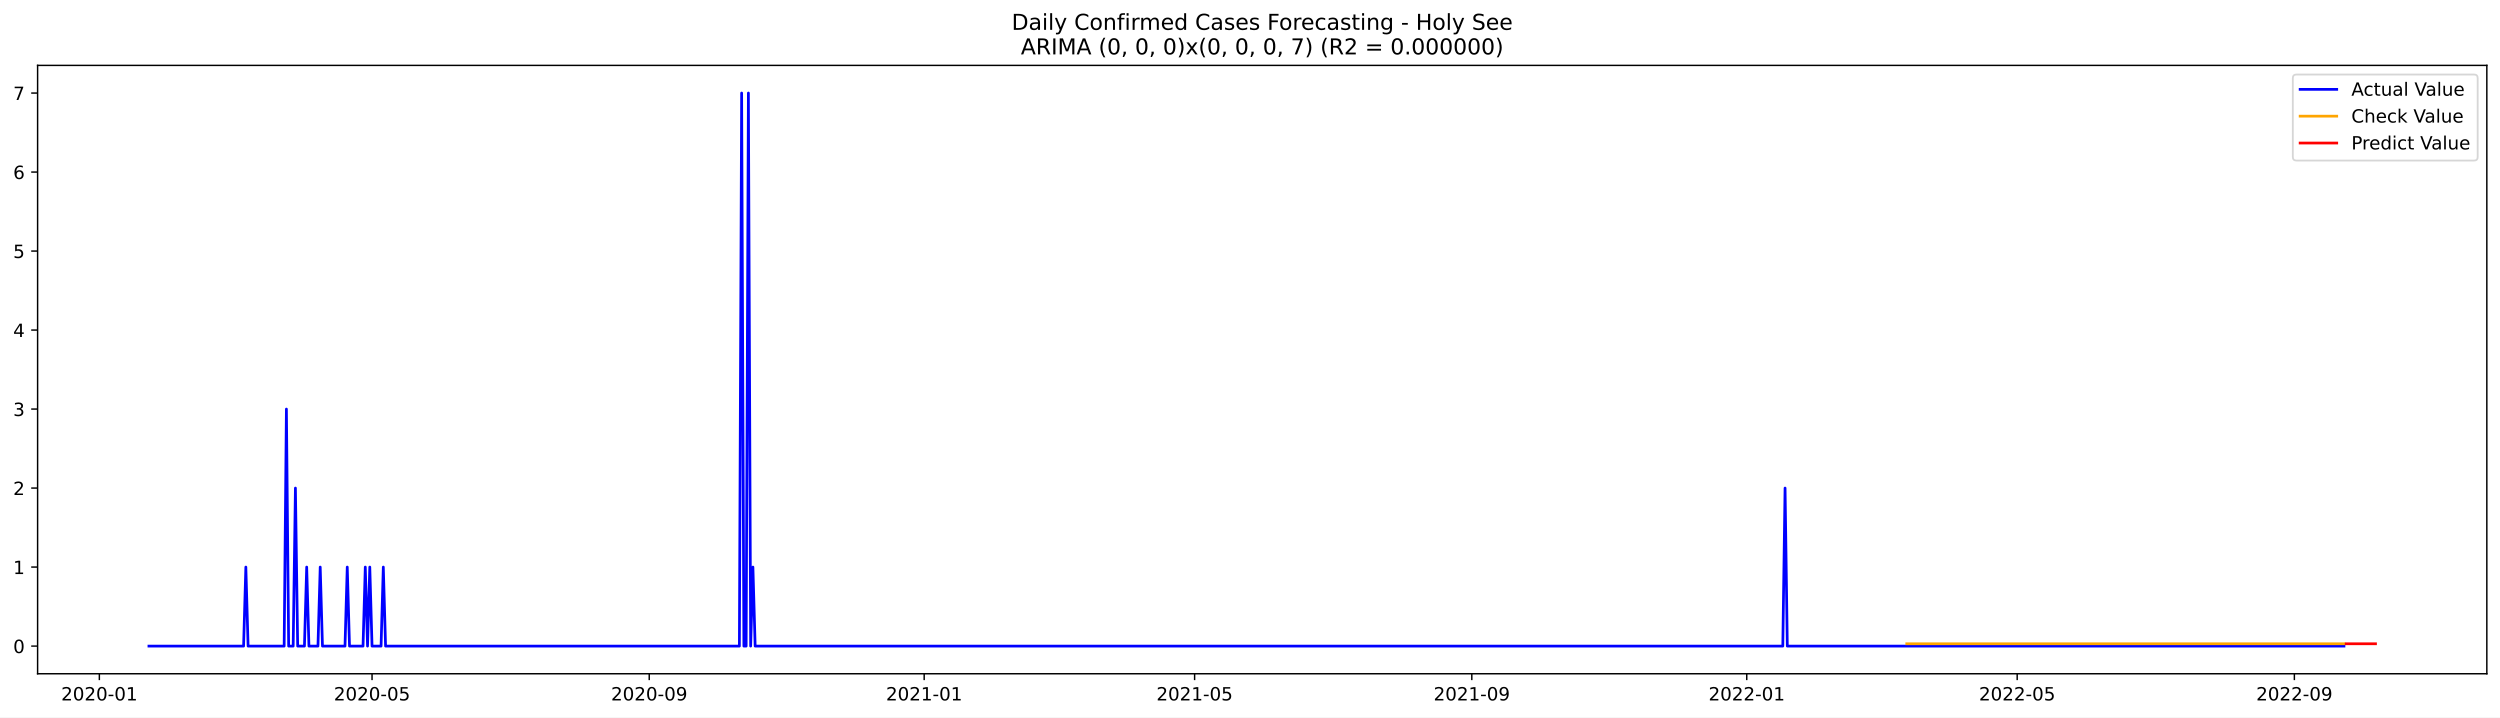
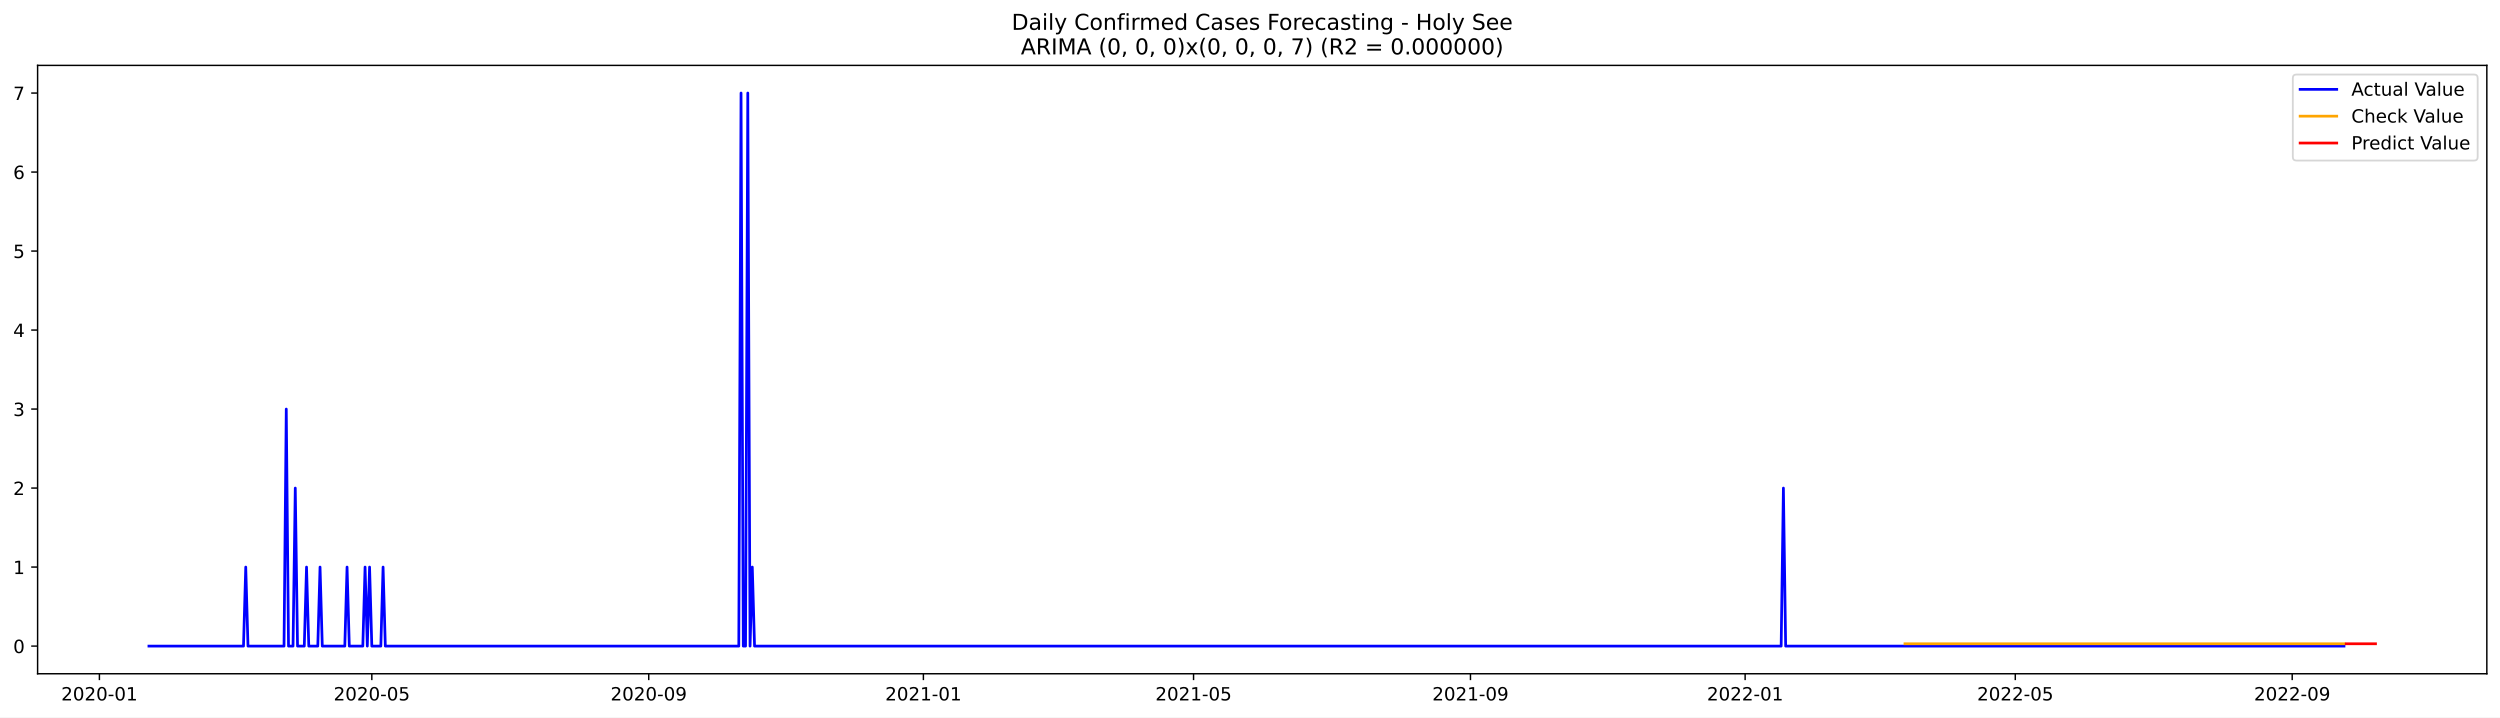
<svg xmlns="http://www.w3.org/2000/svg" xmlns:xlink="http://www.w3.org/1999/xlink" width="1366.963pt" height="392.274pt" viewBox="0 0 1366.963 392.274" version="1.1">
  <defs>
    <style type="text/css">*{stroke-linejoin: round; stroke-linecap: butt}</style>
  </defs>
  <g id="figure_1">
    <g id="patch_1">
      <path d="M 0 392.274  L 1366.963 392.274  L 1366.963 0  L 0 0  z " style="fill: #ffffff" />
    </g>
    <g id="axes_1">
      <g id="patch_2">
        <path d="M 20.562 368.396  L 1359.763 368.396  L 1359.763 35.755  L 20.562 35.755  z " style="fill: #ffffff" />
      </g>
      <g id="matplotlib.axis_1">
        <g id="xtick_1">
          <g id="line2d_1">
            <defs>
-               <path id="ma5a9dec643" d="M 0 0  L 0 3.5  " style="stroke: #000000; stroke-width: 0.8" />
+               <path id="mf3e1a1abc4" d="M 0 0  L 0 3.5  " style="stroke: #000000; stroke-width: 0.8" />
            </defs>
            <g>
-               <use xlink:href="#ma5a9dec643" x="54.326" y="368.396" style="stroke: #000000; stroke-width: 0.8" />
+               <use xlink:href="#mf3e1a1abc4" x="54.353" y="368.396" style="stroke: #000000; stroke-width: 0.8" />
            </g>
          </g>
          <g id="text_1">
-             <g transform="translate(33.43451 382.9939)scale(0.1 -0.1)">
+             <g transform="translate(33.46192 382.9939)scale(0.1 -0.1)">
              <defs>
                <path id="DejaVuSans-32" d="M 1228 531  L 3431 531  L 3431 0  L 469 0  L 469 531  Q 828 903 1448 1529  Q 2069 2156 2228 2338  Q 2531 2678 2651 2914  Q 2772 3150 2772 3378  Q 2772 3750 2511 3984  Q 2250 4219 1831 4219  Q 1534 4219 1204 4116  Q 875 4013 500 3803  L 500 4441  Q 881 4594 1212 4672  Q 1544 4750 1819 4750  Q 2544 4750 2975 4387  Q 3406 4025 3406 3419  Q 3406 3131 3298 2873  Q 3191 2616 2906 2266  Q 2828 2175 2409 1742  Q 1991 1309 1228 531  z " transform="scale(0.015625)" />
                <path id="DejaVuSans-30" d="M 2034 4250  Q 1547 4250 1301 3770  Q 1056 3291 1056 2328  Q 1056 1369 1301 889  Q 1547 409 2034 409  Q 2525 409 2770 889  Q 3016 1369 3016 2328  Q 3016 3291 2770 3770  Q 2525 4250 2034 4250  z M 2034 4750  Q 2819 4750 3233 4129  Q 3647 3509 3647 2328  Q 3647 1150 3233 529  Q 2819 -91 2034 -91  Q 1250 -91 836 529  Q 422 1150 422 2328  Q 422 3509 836 4129  Q 1250 4750 2034 4750  z " transform="scale(0.015625)" />
                <path id="DejaVuSans-2d" d="M 313 2009  L 1997 2009  L 1997 1497  L 313 1497  L 313 2009  z " transform="scale(0.015625)" />
                <path id="DejaVuSans-31" d="M 794 531  L 1825 531  L 1825 4091  L 703 3866  L 703 4441  L 1819 4666  L 2450 4666  L 2450 531  L 3481 531  L 3481 0  L 794 0  L 794 531  z " transform="scale(0.015625)" />
              </defs>
              <use xlink:href="#DejaVuSans-32" />
              <use xlink:href="#DejaVuSans-30" x="63.623" />
              <use xlink:href="#DejaVuSans-32" x="127.246" />
              <use xlink:href="#DejaVuSans-30" x="190.869" />
              <use xlink:href="#DejaVuSans-2d" x="254.492" />
              <use xlink:href="#DejaVuSans-30" x="290.576" />
              <use xlink:href="#DejaVuSans-31" x="354.199" />
            </g>
          </g>
        </g>
        <g id="xtick_2">
          <g id="line2d_2">
            <g>
-               <use xlink:href="#ma5a9dec643" x="203.427" y="368.396" style="stroke: #000000; stroke-width: 0.8" />
+               <use xlink:href="#mf3e1a1abc4" x="203.304" y="368.396" style="stroke: #000000; stroke-width: 0.8" />
            </g>
          </g>
          <g id="text_2">
-             <g transform="translate(182.5357 382.9939)scale(0.1 -0.1)">
+             <g transform="translate(182.4124 382.9939)scale(0.1 -0.1)">
              <defs>
                <path id="DejaVuSans-35" d="M 691 4666  L 3169 4666  L 3169 4134  L 1269 4134  L 1269 2991  Q 1406 3038 1543 3061  Q 1681 3084 1819 3084  Q 2600 3084 3056 2656  Q 3513 2228 3513 1497  Q 3513 744 3044 326  Q 2575 -91 1722 -91  Q 1428 -91 1123 -41  Q 819 9 494 109  L 494 744  Q 775 591 1075 516  Q 1375 441 1709 441  Q 2250 441 2565 725  Q 2881 1009 2881 1497  Q 2881 1984 2565 2268  Q 2250 2553 1709 2553  Q 1456 2553 1204 2497  Q 953 2441 691 2322  L 691 4666  z " transform="scale(0.015625)" />
              </defs>
              <use xlink:href="#DejaVuSans-32" />
              <use xlink:href="#DejaVuSans-30" x="63.623" />
              <use xlink:href="#DejaVuSans-32" x="127.246" />
              <use xlink:href="#DejaVuSans-30" x="190.869" />
              <use xlink:href="#DejaVuSans-2d" x="254.492" />
              <use xlink:href="#DejaVuSans-30" x="290.576" />
              <use xlink:href="#DejaVuSans-35" x="354.199" />
            </g>
          </g>
        </g>
        <g id="xtick_3">
          <g id="line2d_3">
            <g>
-               <use xlink:href="#ma5a9dec643" x="354.993" y="368.396" style="stroke: #000000; stroke-width: 0.8" />
+               <use xlink:href="#mf3e1a1abc4" x="354.716" y="368.396" style="stroke: #000000; stroke-width: 0.8" />
            </g>
          </g>
          <g id="text_3">
-             <g transform="translate(334.1014 382.9939)scale(0.1 -0.1)">
+             <g transform="translate(333.8248 382.9939)scale(0.1 -0.1)">
              <defs>
                <path id="DejaVuSans-39" d="M 703 97  L 703 672  Q 941 559 1184 500  Q 1428 441 1663 441  Q 2288 441 2617 861  Q 2947 1281 2994 2138  Q 2813 1869 2534 1725  Q 2256 1581 1919 1581  Q 1219 1581 811 2004  Q 403 2428 403 3163  Q 403 3881 828 4315  Q 1253 4750 1959 4750  Q 2769 4750 3195 4129  Q 3622 3509 3622 2328  Q 3622 1225 3098 567  Q 2575 -91 1691 -91  Q 1453 -91 1209 -44  Q 966 3 703 97  z M 1959 2075  Q 2384 2075 2632 2365  Q 2881 2656 2881 3163  Q 2881 3666 2632 3958  Q 2384 4250 1959 4250  Q 1534 4250 1286 3958  Q 1038 3666 1038 3163  Q 1038 2656 1286 2365  Q 1534 2075 1959 2075  z " transform="scale(0.015625)" />
              </defs>
              <use xlink:href="#DejaVuSans-32" />
              <use xlink:href="#DejaVuSans-30" x="63.623" />
              <use xlink:href="#DejaVuSans-32" x="127.246" />
              <use xlink:href="#DejaVuSans-30" x="190.869" />
              <use xlink:href="#DejaVuSans-2d" x="254.492" />
              <use xlink:href="#DejaVuSans-30" x="290.576" />
              <use xlink:href="#DejaVuSans-39" x="354.199" />
            </g>
          </g>
        </g>
        <g id="xtick_4">
          <g id="line2d_4">
            <g>
-               <use xlink:href="#ma5a9dec643" x="505.326" y="368.396" style="stroke: #000000; stroke-width: 0.8" />
+               <use xlink:href="#mf3e1a1abc4" x="504.898" y="368.396" style="stroke: #000000; stroke-width: 0.8" />
            </g>
          </g>
          <g id="text_4">
-             <g transform="translate(484.4349 382.9939)scale(0.1 -0.1)">
+             <g transform="translate(484.0063 382.9939)scale(0.1 -0.1)">
              <use xlink:href="#DejaVuSans-32" />
              <use xlink:href="#DejaVuSans-30" x="63.623" />
              <use xlink:href="#DejaVuSans-32" x="127.246" />
              <use xlink:href="#DejaVuSans-31" x="190.869" />
              <use xlink:href="#DejaVuSans-2d" x="254.492" />
              <use xlink:href="#DejaVuSans-30" x="290.576" />
              <use xlink:href="#DejaVuSans-31" x="354.199" />
            </g>
          </g>
        </g>
        <g id="xtick_5">
          <g id="line2d_5">
            <g>
-               <use xlink:href="#ma5a9dec643" x="653.195" y="368.396" style="stroke: #000000; stroke-width: 0.8" />
+               <use xlink:href="#mf3e1a1abc4" x="652.617" y="368.396" style="stroke: #000000; stroke-width: 0.8" />
            </g>
          </g>
          <g id="text_5">
-             <g transform="translate(632.3039 382.9939)scale(0.1 -0.1)">
+             <g transform="translate(631.7257 382.9939)scale(0.1 -0.1)">
              <use xlink:href="#DejaVuSans-32" />
              <use xlink:href="#DejaVuSans-30" x="63.623" />
              <use xlink:href="#DejaVuSans-32" x="127.246" />
              <use xlink:href="#DejaVuSans-31" x="190.869" />
              <use xlink:href="#DejaVuSans-2d" x="254.492" />
              <use xlink:href="#DejaVuSans-30" x="290.576" />
              <use xlink:href="#DejaVuSans-35" x="354.199" />
            </g>
          </g>
        </g>
        <g id="xtick_6">
          <g id="line2d_6">
            <g>
-               <use xlink:href="#ma5a9dec643" x="804.761" y="368.396" style="stroke: #000000; stroke-width: 0.8" />
+               <use xlink:href="#mf3e1a1abc4" x="804.03" y="368.396" style="stroke: #000000; stroke-width: 0.8" />
            </g>
          </g>
          <g id="text_6">
-             <g transform="translate(783.8695 382.9939)scale(0.1 -0.1)">
+             <g transform="translate(783.1382 382.9939)scale(0.1 -0.1)">
              <use xlink:href="#DejaVuSans-32" />
              <use xlink:href="#DejaVuSans-30" x="63.623" />
              <use xlink:href="#DejaVuSans-32" x="127.246" />
              <use xlink:href="#DejaVuSans-31" x="190.869" />
              <use xlink:href="#DejaVuSans-2d" x="254.492" />
              <use xlink:href="#DejaVuSans-30" x="290.576" />
              <use xlink:href="#DejaVuSans-39" x="354.199" />
            </g>
          </g>
        </g>
        <g id="xtick_7">
          <g id="line2d_7">
            <g>
-               <use xlink:href="#ma5a9dec643" x="955.094" y="368.396" style="stroke: #000000; stroke-width: 0.8" />
+               <use xlink:href="#mf3e1a1abc4" x="954.211" y="368.396" style="stroke: #000000; stroke-width: 0.8" />
            </g>
          </g>
          <g id="text_7">
-             <g transform="translate(934.203 382.9939)scale(0.1 -0.1)">
+             <g transform="translate(933.3196 382.9939)scale(0.1 -0.1)">
              <use xlink:href="#DejaVuSans-32" />
              <use xlink:href="#DejaVuSans-30" x="63.623" />
              <use xlink:href="#DejaVuSans-32" x="127.246" />
              <use xlink:href="#DejaVuSans-32" x="190.869" />
              <use xlink:href="#DejaVuSans-2d" x="254.492" />
              <use xlink:href="#DejaVuSans-30" x="290.576" />
              <use xlink:href="#DejaVuSans-31" x="354.199" />
            </g>
          </g>
        </g>
        <g id="xtick_8">
          <g id="line2d_8">
            <g>
-               <use xlink:href="#ma5a9dec643" x="1102.963" y="368.396" style="stroke: #000000; stroke-width: 0.8" />
+               <use xlink:href="#mf3e1a1abc4" x="1101.93" y="368.396" style="stroke: #000000; stroke-width: 0.8" />
            </g>
          </g>
          <g id="text_8">
-             <g transform="translate(1082.072 382.9939)scale(0.1 -0.1)">
+             <g transform="translate(1081.039 382.9939)scale(0.1 -0.1)">
              <use xlink:href="#DejaVuSans-32" />
              <use xlink:href="#DejaVuSans-30" x="63.623" />
              <use xlink:href="#DejaVuSans-32" x="127.246" />
              <use xlink:href="#DejaVuSans-32" x="190.869" />
              <use xlink:href="#DejaVuSans-2d" x="254.492" />
              <use xlink:href="#DejaVuSans-30" x="290.576" />
              <use xlink:href="#DejaVuSans-35" x="354.199" />
            </g>
          </g>
        </g>
        <g id="xtick_9">
          <g id="line2d_9">
            <g>
-               <use xlink:href="#ma5a9dec643" x="1254.529" y="368.396" style="stroke: #000000; stroke-width: 0.8" />
+               <use xlink:href="#mf3e1a1abc4" x="1253.343" y="368.396" style="stroke: #000000; stroke-width: 0.8" />
            </g>
          </g>
          <g id="text_9">
-             <g transform="translate(1233.638 382.9939)scale(0.1 -0.1)">
+             <g transform="translate(1232.452 382.9939)scale(0.1 -0.1)">
              <use xlink:href="#DejaVuSans-32" />
              <use xlink:href="#DejaVuSans-30" x="63.623" />
              <use xlink:href="#DejaVuSans-32" x="127.246" />
              <use xlink:href="#DejaVuSans-32" x="190.869" />
              <use xlink:href="#DejaVuSans-2d" x="254.492" />
              <use xlink:href="#DejaVuSans-30" x="290.576" />
              <use xlink:href="#DejaVuSans-39" x="354.199" />
            </g>
          </g>
        </g>
      </g>
      <g id="matplotlib.axis_2">
        <g id="ytick_1">
          <g id="line2d_10">
            <defs>
-               <path id="maa114978d9" d="M 0 0  L -3.5 0  " style="stroke: #000000; stroke-width: 0.8" />
+               <path id="m25d88215c1" d="M 0 0  L -3.5 0  " style="stroke: #000000; stroke-width: 0.8" />
            </defs>
            <g>
-               <use xlink:href="#maa114978d9" x="20.562" y="353.276" style="stroke: #000000; stroke-width: 0.8" />
+               <use xlink:href="#m25d88215c1" x="20.562" y="353.276" style="stroke: #000000; stroke-width: 0.8" />
            </g>
          </g>
          <g id="text_10">
            <g transform="translate(7.2 357.0747)scale(0.1 -0.1)">
              <use xlink:href="#DejaVuSans-30" />
            </g>
          </g>
        </g>
        <g id="ytick_2">
          <g id="line2d_11">
            <g>
-               <use xlink:href="#maa114978d9" x="20.562" y="310.075" style="stroke: #000000; stroke-width: 0.8" />
+               <use xlink:href="#m25d88215c1" x="20.562" y="310.075" style="stroke: #000000; stroke-width: 0.8" />
            </g>
          </g>
          <g id="text_11">
            <g transform="translate(7.2 313.8747)scale(0.1 -0.1)">
              <use xlink:href="#DejaVuSans-31" />
            </g>
          </g>
        </g>
        <g id="ytick_3">
          <g id="line2d_12">
            <g>
-               <use xlink:href="#maa114978d9" x="20.562" y="266.875" style="stroke: #000000; stroke-width: 0.8" />
+               <use xlink:href="#m25d88215c1" x="20.562" y="266.875" style="stroke: #000000; stroke-width: 0.8" />
            </g>
          </g>
          <g id="text_12">
            <g transform="translate(7.2 270.6747)scale(0.1 -0.1)">
              <use xlink:href="#DejaVuSans-32" />
            </g>
          </g>
        </g>
        <g id="ytick_4">
          <g id="line2d_13">
            <g>
-               <use xlink:href="#maa114978d9" x="20.562" y="223.675" style="stroke: #000000; stroke-width: 0.8" />
+               <use xlink:href="#m25d88215c1" x="20.562" y="223.675" style="stroke: #000000; stroke-width: 0.8" />
            </g>
          </g>
          <g id="text_13">
            <g transform="translate(7.2 227.4747)scale(0.1 -0.1)">
              <defs>
                <path id="DejaVuSans-33" d="M 2597 2516  Q 3050 2419 3304 2112  Q 3559 1806 3559 1356  Q 3559 666 3084 287  Q 2609 -91 1734 -91  Q 1441 -91 1130 -33  Q 819 25 488 141  L 488 750  Q 750 597 1062 519  Q 1375 441 1716 441  Q 2309 441 2620 675  Q 2931 909 2931 1356  Q 2931 1769 2642 2001  Q 2353 2234 1838 2234  L 1294 2234  L 1294 2753  L 1863 2753  Q 2328 2753 2575 2939  Q 2822 3125 2822 3475  Q 2822 3834 2567 4026  Q 2313 4219 1838 4219  Q 1578 4219 1281 4162  Q 984 4106 628 3988  L 628 4550  Q 988 4650 1302 4700  Q 1616 4750 1894 4750  Q 2613 4750 3031 4423  Q 3450 4097 3450 3541  Q 3450 3153 3228 2886  Q 3006 2619 2597 2516  z " transform="scale(0.015625)" />
              </defs>
              <use xlink:href="#DejaVuSans-33" />
            </g>
          </g>
        </g>
        <g id="ytick_5">
          <g id="line2d_14">
            <g>
-               <use xlink:href="#maa114978d9" x="20.562" y="180.476" style="stroke: #000000; stroke-width: 0.8" />
+               <use xlink:href="#m25d88215c1" x="20.562" y="180.476" style="stroke: #000000; stroke-width: 0.8" />
            </g>
          </g>
          <g id="text_14">
            <g transform="translate(7.2 184.2747)scale(0.1 -0.1)">
              <defs>
                <path id="DejaVuSans-34" d="M 2419 4116  L 825 1625  L 2419 1625  L 2419 4116  z M 2253 4666  L 3047 4666  L 3047 1625  L 3713 1625  L 3713 1100  L 3047 1100  L 3047 0  L 2419 0  L 2419 1100  L 313 1100  L 313 1709  L 2253 4666  z " transform="scale(0.015625)" />
              </defs>
              <use xlink:href="#DejaVuSans-34" />
            </g>
          </g>
        </g>
        <g id="ytick_6">
          <g id="line2d_15">
            <g>
-               <use xlink:href="#maa114978d9" x="20.562" y="137.275" style="stroke: #000000; stroke-width: 0.8" />
+               <use xlink:href="#m25d88215c1" x="20.562" y="137.275" style="stroke: #000000; stroke-width: 0.8" />
            </g>
          </g>
          <g id="text_15">
            <g transform="translate(7.2 141.0747)scale(0.1 -0.1)">
              <use xlink:href="#DejaVuSans-35" />
            </g>
          </g>
        </g>
        <g id="ytick_7">
          <g id="line2d_16">
            <g>
-               <use xlink:href="#maa114978d9" x="20.562" y="94.076" style="stroke: #000000; stroke-width: 0.8" />
+               <use xlink:href="#m25d88215c1" x="20.562" y="94.076" style="stroke: #000000; stroke-width: 0.8" />
            </g>
          </g>
          <g id="text_16">
            <g transform="translate(7.2 97.87472)scale(0.1 -0.1)">
              <defs>
                <path id="DejaVuSans-36" d="M 2113 2584  Q 1688 2584 1439 2293  Q 1191 2003 1191 1497  Q 1191 994 1439 701  Q 1688 409 2113 409  Q 2538 409 2786 701  Q 3034 994 3034 1497  Q 3034 2003 2786 2293  Q 2538 2584 2113 2584  z M 3366 4563  L 3366 3988  Q 3128 4100 2886 4159  Q 2644 4219 2406 4219  Q 1781 4219 1451 3797  Q 1122 3375 1075 2522  Q 1259 2794 1537 2939  Q 1816 3084 2150 3084  Q 2853 3084 3261 2657  Q 3669 2231 3669 1497  Q 3669 778 3244 343  Q 2819 -91 2113 -91  Q 1303 -91 875 529  Q 447 1150 447 2328  Q 447 3434 972 4092  Q 1497 4750 2381 4750  Q 2619 4750 2861 4703  Q 3103 4656 3366 4563  z " transform="scale(0.015625)" />
              </defs>
              <use xlink:href="#DejaVuSans-36" />
            </g>
          </g>
        </g>
        <g id="ytick_8">
          <g id="line2d_17">
            <g>
-               <use xlink:href="#maa114978d9" x="20.562" y="50.876" style="stroke: #000000; stroke-width: 0.8" />
+               <use xlink:href="#m25d88215c1" x="20.562" y="50.876" style="stroke: #000000; stroke-width: 0.8" />
            </g>
          </g>
          <g id="text_17">
            <g transform="translate(7.2 54.67472)scale(0.1 -0.1)">
              <defs>
                <path id="DejaVuSans-37" d="M 525 4666  L 3525 4666  L 3525 4397  L 1831 0  L 1172 0  L 2766 4134  L 525 4134  L 525 4666  z " transform="scale(0.015625)" />
              </defs>
              <use xlink:href="#DejaVuSans-37" />
            </g>
          </g>
        </g>
      </g>
      <g id="line2d_18">
-         <path d="M 81.435 353.276  L 133.189 353.276  L 134.422 310.075  L 135.654 353.276  L 155.37 353.276  L 156.602 223.675  L 157.834 353.276  L 160.299 353.276  L 161.531 266.875  L 162.763 353.276  L 166.46 353.276  L 167.692 310.075  L 168.924 353.276  L 173.853 353.276  L 175.086 310.075  L 176.318 353.276  L 188.64 353.276  L 189.872 310.075  L 191.105 353.276  L 198.498 353.276  L 199.73 310.075  L 200.963 353.276  L 202.195 310.075  L 203.427 353.276  L 208.356 353.276  L 209.588 310.075  L 210.821 353.276  L 404.282 353.276  L 405.515 50.876  L 406.747 353.276  L 407.979 353.276  L 409.211 50.876  L 410.444 353.276  L 411.676 310.075  L 412.908 353.276  L 974.81 353.276  L 976.043 266.875  L 977.275 353.276  L 1281.638 353.276  L 1281.638 353.276  " clip-path="url(#pe68d35c8b6)" style="fill: none; stroke: #0000ff; stroke-width: 1.5; stroke-linecap: square" />
+         <path d="M 81.435 353.276  L 133.137 353.276  L 134.368 310.075  L 135.599 353.276  L 155.295 353.276  L 156.526 223.675  L 157.757 353.276  L 160.219 353.276  L 161.45 266.875  L 162.681 353.276  L 166.374 353.276  L 167.605 310.075  L 168.836 353.276  L 173.76 353.276  L 174.991 310.075  L 176.222 353.276  L 188.532 353.276  L 189.763 310.075  L 190.994 353.276  L 198.38 353.276  L 199.611 310.075  L 200.842 353.276  L 202.073 310.075  L 203.304 353.276  L 208.228 353.276  L 209.459 310.075  L 210.69 353.276  L 403.956 353.276  L 405.187 50.876  L 406.418 353.276  L 407.649 353.276  L 408.88 50.876  L 410.111 353.276  L 411.342 310.075  L 412.573 353.276  L 973.907 353.276  L 975.138 266.875  L 976.369 353.276  L 1281.656 353.276  L 1281.656 353.276  " clip-path="url(#pcd5359790a)" style="fill: none; stroke: #0000ff; stroke-width: 1.5; stroke-linecap: square" />
      </g>
      <g id="line2d_19">
-         <path d="M 1042.584 351.991  L 1281.638 351.991  L 1281.638 351.991  " clip-path="url(#pe68d35c8b6)" style="fill: none; stroke: #ffa500; stroke-width: 1.5; stroke-linecap: square" />
+         <path d="M 1041.612 351.992  L 1281.656 351.992  L 1281.656 351.992  " clip-path="url(#pcd5359790a)" style="fill: none; stroke: #ffa500; stroke-width: 1.5; stroke-linecap: square" />
      </g>
      <g id="line2d_20">
-         <path d="M 1282.871 351.991  L 1284.103 351.991  L 1285.335 351.991  L 1286.567 351.991  L 1287.8 351.991  L 1289.032 351.991  L 1290.264 351.991  L 1291.496 351.991  L 1292.729 351.991  L 1293.961 351.991  L 1295.193 351.991  L 1296.425 351.991  L 1297.658 351.991  L 1298.89 351.991  " clip-path="url(#pe68d35c8b6)" style="fill: none; stroke: #ff0000; stroke-width: 1.5; stroke-linecap: square" />
+         <path d="M 1282.887 351.992  L 1284.118 351.992  L 1285.349 351.992  L 1286.58 351.992  L 1287.811 351.992  L 1289.042 351.992  L 1290.273 351.992  L 1291.504 351.992  L 1292.735 351.992  L 1293.966 351.992  L 1295.197 351.992  L 1296.428 351.992  L 1297.659 351.992  L 1298.89 351.992  " clip-path="url(#pcd5359790a)" style="fill: none; stroke: #ff0000; stroke-width: 1.5; stroke-linecap: square" />
      </g>
      <g id="patch_3">
        <path d="M 20.562 368.396  L 20.562 35.755  " style="fill: none; stroke: #000000; stroke-width: 0.8; stroke-linejoin: miter; stroke-linecap: square" />
      </g>
      <g id="patch_4">
        <path d="M 1359.763 368.396  L 1359.763 35.755  " style="fill: none; stroke: #000000; stroke-width: 0.8; stroke-linejoin: miter; stroke-linecap: square" />
      </g>
      <g id="patch_5">
        <path d="M 20.562 368.396  L 1359.763 368.396  " style="fill: none; stroke: #000000; stroke-width: 0.8; stroke-linejoin: miter; stroke-linecap: square" />
      </g>
      <g id="patch_6">
        <path d="M 20.562 35.755  L 1359.763 35.755  " style="fill: none; stroke: #000000; stroke-width: 0.8; stroke-linejoin: miter; stroke-linecap: square" />
      </g>
      <g id="text_18">
        <g transform="translate(553.1609 16.31812)scale(0.12 -0.12)">
          <defs>
            <path id="DejaVuSans-44" d="M 1259 4147  L 1259 519  L 2022 519  Q 2988 519 3436 956  Q 3884 1394 3884 2338  Q 3884 3275 3436 3711  Q 2988 4147 2022 4147  L 1259 4147  z M 628 4666  L 1925 4666  Q 3281 4666 3915 4102  Q 4550 3538 4550 2338  Q 4550 1131 3912 565  Q 3275 0 1925 0  L 628 0  L 628 4666  z " transform="scale(0.015625)" />
            <path id="DejaVuSans-61" d="M 2194 1759  Q 1497 1759 1228 1600  Q 959 1441 959 1056  Q 959 750 1161 570  Q 1363 391 1709 391  Q 2188 391 2477 730  Q 2766 1069 2766 1631  L 2766 1759  L 2194 1759  z M 3341 1997  L 3341 0  L 2766 0  L 2766 531  Q 2569 213 2275 61  Q 1981 -91 1556 -91  Q 1019 -91 701 211  Q 384 513 384 1019  Q 384 1609 779 1909  Q 1175 2209 1959 2209  L 2766 2209  L 2766 2266  Q 2766 2663 2505 2880  Q 2244 3097 1772 3097  Q 1472 3097 1187 3025  Q 903 2953 641 2809  L 641 3341  Q 956 3463 1253 3523  Q 1550 3584 1831 3584  Q 2591 3584 2966 3190  Q 3341 2797 3341 1997  z " transform="scale(0.015625)" />
            <path id="DejaVuSans-69" d="M 603 3500  L 1178 3500  L 1178 0  L 603 0  L 603 3500  z M 603 4863  L 1178 4863  L 1178 4134  L 603 4134  L 603 4863  z " transform="scale(0.015625)" />
            <path id="DejaVuSans-6c" d="M 603 4863  L 1178 4863  L 1178 0  L 603 0  L 603 4863  z " transform="scale(0.015625)" />
            <path id="DejaVuSans-79" d="M 2059 -325  Q 1816 -950 1584 -1140  Q 1353 -1331 966 -1331  L 506 -1331  L 506 -850  L 844 -850  Q 1081 -850 1212 -737  Q 1344 -625 1503 -206  L 1606 56  L 191 3500  L 800 3500  L 1894 763  L 2988 3500  L 3597 3500  L 2059 -325  z " transform="scale(0.015625)" />
            <path id="DejaVuSans-20" transform="scale(0.015625)" />
            <path id="DejaVuSans-43" d="M 4122 4306  L 4122 3641  Q 3803 3938 3442 4084  Q 3081 4231 2675 4231  Q 1875 4231 1450 3742  Q 1025 3253 1025 2328  Q 1025 1406 1450 917  Q 1875 428 2675 428  Q 3081 428 3442 575  Q 3803 722 4122 1019  L 4122 359  Q 3791 134 3420 21  Q 3050 -91 2638 -91  Q 1578 -91 968 557  Q 359 1206 359 2328  Q 359 3453 968 4101  Q 1578 4750 2638 4750  Q 3056 4750 3426 4639  Q 3797 4528 4122 4306  z " transform="scale(0.015625)" />
            <path id="DejaVuSans-6f" d="M 1959 3097  Q 1497 3097 1228 2736  Q 959 2375 959 1747  Q 959 1119 1226 758  Q 1494 397 1959 397  Q 2419 397 2687 759  Q 2956 1122 2956 1747  Q 2956 2369 2687 2733  Q 2419 3097 1959 3097  z M 1959 3584  Q 2709 3584 3137 3096  Q 3566 2609 3566 1747  Q 3566 888 3137 398  Q 2709 -91 1959 -91  Q 1206 -91 779 398  Q 353 888 353 1747  Q 353 2609 779 3096  Q 1206 3584 1959 3584  z " transform="scale(0.015625)" />
            <path id="DejaVuSans-6e" d="M 3513 2113  L 3513 0  L 2938 0  L 2938 2094  Q 2938 2591 2744 2837  Q 2550 3084 2163 3084  Q 1697 3084 1428 2787  Q 1159 2491 1159 1978  L 1159 0  L 581 0  L 581 3500  L 1159 3500  L 1159 2956  Q 1366 3272 1645 3428  Q 1925 3584 2291 3584  Q 2894 3584 3203 3211  Q 3513 2838 3513 2113  z " transform="scale(0.015625)" />
            <path id="DejaVuSans-66" d="M 2375 4863  L 2375 4384  L 1825 4384  Q 1516 4384 1395 4259  Q 1275 4134 1275 3809  L 1275 3500  L 2222 3500  L 2222 3053  L 1275 3053  L 1275 0  L 697 0  L 697 3053  L 147 3053  L 147 3500  L 697 3500  L 697 3744  Q 697 4328 969 4595  Q 1241 4863 1831 4863  L 2375 4863  z " transform="scale(0.015625)" />
            <path id="DejaVuSans-72" d="M 2631 2963  Q 2534 3019 2420 3045  Q 2306 3072 2169 3072  Q 1681 3072 1420 2755  Q 1159 2438 1159 1844  L 1159 0  L 581 0  L 581 3500  L 1159 3500  L 1159 2956  Q 1341 3275 1631 3429  Q 1922 3584 2338 3584  Q 2397 3584 2469 3576  Q 2541 3569 2628 3553  L 2631 2963  z " transform="scale(0.015625)" />
            <path id="DejaVuSans-6d" d="M 3328 2828  Q 3544 3216 3844 3400  Q 4144 3584 4550 3584  Q 5097 3584 5394 3201  Q 5691 2819 5691 2113  L 5691 0  L 5113 0  L 5113 2094  Q 5113 2597 4934 2840  Q 4756 3084 4391 3084  Q 3944 3084 3684 2787  Q 3425 2491 3425 1978  L 3425 0  L 2847 0  L 2847 2094  Q 2847 2600 2669 2842  Q 2491 3084 2119 3084  Q 1678 3084 1418 2786  Q 1159 2488 1159 1978  L 1159 0  L 581 0  L 581 3500  L 1159 3500  L 1159 2956  Q 1356 3278 1631 3431  Q 1906 3584 2284 3584  Q 2666 3584 2933 3390  Q 3200 3197 3328 2828  z " transform="scale(0.015625)" />
            <path id="DejaVuSans-65" d="M 3597 1894  L 3597 1613  L 953 1613  Q 991 1019 1311 708  Q 1631 397 2203 397  Q 2534 397 2845 478  Q 3156 559 3463 722  L 3463 178  Q 3153 47 2828 -22  Q 2503 -91 2169 -91  Q 1331 -91 842 396  Q 353 884 353 1716  Q 353 2575 817 3079  Q 1281 3584 2069 3584  Q 2775 3584 3186 3129  Q 3597 2675 3597 1894  z M 3022 2063  Q 3016 2534 2758 2815  Q 2500 3097 2075 3097  Q 1594 3097 1305 2825  Q 1016 2553 972 2059  L 3022 2063  z " transform="scale(0.015625)" />
            <path id="DejaVuSans-64" d="M 2906 2969  L 2906 4863  L 3481 4863  L 3481 0  L 2906 0  L 2906 525  Q 2725 213 2448 61  Q 2172 -91 1784 -91  Q 1150 -91 751 415  Q 353 922 353 1747  Q 353 2572 751 3078  Q 1150 3584 1784 3584  Q 2172 3584 2448 3432  Q 2725 3281 2906 2969  z M 947 1747  Q 947 1113 1208 752  Q 1469 391 1925 391  Q 2381 391 2643 752  Q 2906 1113 2906 1747  Q 2906 2381 2643 2742  Q 2381 3103 1925 3103  Q 1469 3103 1208 2742  Q 947 2381 947 1747  z " transform="scale(0.015625)" />
            <path id="DejaVuSans-73" d="M 2834 3397  L 2834 2853  Q 2591 2978 2328 3040  Q 2066 3103 1784 3103  Q 1356 3103 1142 2972  Q 928 2841 928 2578  Q 928 2378 1081 2264  Q 1234 2150 1697 2047  L 1894 2003  Q 2506 1872 2764 1633  Q 3022 1394 3022 966  Q 3022 478 2636 193  Q 2250 -91 1575 -91  Q 1294 -91 989 -36  Q 684 19 347 128  L 347 722  Q 666 556 975 473  Q 1284 391 1588 391  Q 1994 391 2212 530  Q 2431 669 2431 922  Q 2431 1156 2273 1281  Q 2116 1406 1581 1522  L 1381 1569  Q 847 1681 609 1914  Q 372 2147 372 2553  Q 372 3047 722 3315  Q 1072 3584 1716 3584  Q 2034 3584 2315 3537  Q 2597 3491 2834 3397  z " transform="scale(0.015625)" />
            <path id="DejaVuSans-46" d="M 628 4666  L 3309 4666  L 3309 4134  L 1259 4134  L 1259 2759  L 3109 2759  L 3109 2228  L 1259 2228  L 1259 0  L 628 0  L 628 4666  z " transform="scale(0.015625)" />
            <path id="DejaVuSans-63" d="M 3122 3366  L 3122 2828  Q 2878 2963 2633 3030  Q 2388 3097 2138 3097  Q 1578 3097 1268 2742  Q 959 2388 959 1747  Q 959 1106 1268 751  Q 1578 397 2138 397  Q 2388 397 2633 464  Q 2878 531 3122 666  L 3122 134  Q 2881 22 2623 -34  Q 2366 -91 2075 -91  Q 1284 -91 818 406  Q 353 903 353 1747  Q 353 2603 823 3093  Q 1294 3584 2113 3584  Q 2378 3584 2631 3529  Q 2884 3475 3122 3366  z " transform="scale(0.015625)" />
            <path id="DejaVuSans-74" d="M 1172 4494  L 1172 3500  L 2356 3500  L 2356 3053  L 1172 3053  L 1172 1153  Q 1172 725 1289 603  Q 1406 481 1766 481  L 2356 481  L 2356 0  L 1766 0  Q 1100 0 847 248  Q 594 497 594 1153  L 594 3053  L 172 3053  L 172 3500  L 594 3500  L 594 4494  L 1172 4494  z " transform="scale(0.015625)" />
            <path id="DejaVuSans-67" d="M 2906 1791  Q 2906 2416 2648 2759  Q 2391 3103 1925 3103  Q 1463 3103 1205 2759  Q 947 2416 947 1791  Q 947 1169 1205 825  Q 1463 481 1925 481  Q 2391 481 2648 825  Q 2906 1169 2906 1791  z M 3481 434  Q 3481 -459 3084 -895  Q 2688 -1331 1869 -1331  Q 1566 -1331 1297 -1286  Q 1028 -1241 775 -1147  L 775 -588  Q 1028 -725 1275 -790  Q 1522 -856 1778 -856  Q 2344 -856 2625 -561  Q 2906 -266 2906 331  L 2906 616  Q 2728 306 2450 153  Q 2172 0 1784 0  Q 1141 0 747 490  Q 353 981 353 1791  Q 353 2603 747 3093  Q 1141 3584 1784 3584  Q 2172 3584 2450 3431  Q 2728 3278 2906 2969  L 2906 3500  L 3481 3500  L 3481 434  z " transform="scale(0.015625)" />
            <path id="DejaVuSans-48" d="M 628 4666  L 1259 4666  L 1259 2753  L 3553 2753  L 3553 4666  L 4184 4666  L 4184 0  L 3553 0  L 3553 2222  L 1259 2222  L 1259 0  L 628 0  L 628 4666  z " transform="scale(0.015625)" />
            <path id="DejaVuSans-53" d="M 3425 4513  L 3425 3897  Q 3066 4069 2747 4153  Q 2428 4238 2131 4238  Q 1616 4238 1336 4038  Q 1056 3838 1056 3469  Q 1056 3159 1242 3001  Q 1428 2844 1947 2747  L 2328 2669  Q 3034 2534 3370 2195  Q 3706 1856 3706 1288  Q 3706 609 3251 259  Q 2797 -91 1919 -91  Q 1588 -91 1214 -16  Q 841 59 441 206  L 441 856  Q 825 641 1194 531  Q 1563 422 1919 422  Q 2459 422 2753 634  Q 3047 847 3047 1241  Q 3047 1584 2836 1778  Q 2625 1972 2144 2069  L 1759 2144  Q 1053 2284 737 2584  Q 422 2884 422 3419  Q 422 4038 858 4394  Q 1294 4750 2059 4750  Q 2388 4750 2728 4690  Q 3069 4631 3425 4513  z " transform="scale(0.015625)" />
          </defs>
          <use xlink:href="#DejaVuSans-44" />
          <use xlink:href="#DejaVuSans-61" x="77.002" />
          <use xlink:href="#DejaVuSans-69" x="138.281" />
          <use xlink:href="#DejaVuSans-6c" x="166.064" />
          <use xlink:href="#DejaVuSans-79" x="193.848" />
          <use xlink:href="#DejaVuSans-20" x="253.027" />
          <use xlink:href="#DejaVuSans-43" x="284.814" />
          <use xlink:href="#DejaVuSans-6f" x="354.639" />
          <use xlink:href="#DejaVuSans-6e" x="415.82" />
          <use xlink:href="#DejaVuSans-66" x="479.199" />
          <use xlink:href="#DejaVuSans-69" x="514.404" />
          <use xlink:href="#DejaVuSans-72" x="542.188" />
          <use xlink:href="#DejaVuSans-6d" x="581.551" />
          <use xlink:href="#DejaVuSans-65" x="678.963" />
          <use xlink:href="#DejaVuSans-64" x="740.486" />
          <use xlink:href="#DejaVuSans-20" x="803.963" />
          <use xlink:href="#DejaVuSans-43" x="835.75" />
          <use xlink:href="#DejaVuSans-61" x="905.574" />
          <use xlink:href="#DejaVuSans-73" x="966.854" />
          <use xlink:href="#DejaVuSans-65" x="1018.953" />
          <use xlink:href="#DejaVuSans-73" x="1080.477" />
          <use xlink:href="#DejaVuSans-20" x="1132.576" />
          <use xlink:href="#DejaVuSans-46" x="1164.363" />
          <use xlink:href="#DejaVuSans-6f" x="1218.258" />
          <use xlink:href="#DejaVuSans-72" x="1279.439" />
          <use xlink:href="#DejaVuSans-65" x="1318.303" />
          <use xlink:href="#DejaVuSans-63" x="1379.826" />
          <use xlink:href="#DejaVuSans-61" x="1434.807" />
          <use xlink:href="#DejaVuSans-73" x="1496.086" />
          <use xlink:href="#DejaVuSans-74" x="1548.186" />
          <use xlink:href="#DejaVuSans-69" x="1587.395" />
          <use xlink:href="#DejaVuSans-6e" x="1615.178" />
          <use xlink:href="#DejaVuSans-67" x="1678.557" />
          <use xlink:href="#DejaVuSans-20" x="1742.033" />
          <use xlink:href="#DejaVuSans-2d" x="1773.82" />
          <use xlink:href="#DejaVuSans-20" x="1809.904" />
          <use xlink:href="#DejaVuSans-48" x="1841.691" />
          <use xlink:href="#DejaVuSans-6f" x="1916.887" />
          <use xlink:href="#DejaVuSans-6c" x="1978.068" />
          <use xlink:href="#DejaVuSans-79" x="2005.852" />
          <use xlink:href="#DejaVuSans-20" x="2065.031" />
          <use xlink:href="#DejaVuSans-53" x="2096.818" />
          <use xlink:href="#DejaVuSans-65" x="2160.295" />
          <use xlink:href="#DejaVuSans-65" x="2221.818" />
        </g>
        <g transform="translate(558.1784 29.7555)scale(0.12 -0.12)">
          <defs>
            <path id="DejaVuSans-41" d="M 2188 4044  L 1331 1722  L 3047 1722  L 2188 4044  z M 1831 4666  L 2547 4666  L 4325 0  L 3669 0  L 3244 1197  L 1141 1197  L 716 0  L 50 0  L 1831 4666  z " transform="scale(0.015625)" />
            <path id="DejaVuSans-52" d="M 2841 2188  Q 3044 2119 3236 1894  Q 3428 1669 3622 1275  L 4263 0  L 3584 0  L 2988 1197  Q 2756 1666 2539 1819  Q 2322 1972 1947 1972  L 1259 1972  L 1259 0  L 628 0  L 628 4666  L 2053 4666  Q 2853 4666 3247 4331  Q 3641 3997 3641 3322  Q 3641 2881 3436 2590  Q 3231 2300 2841 2188  z M 1259 4147  L 1259 2491  L 2053 2491  Q 2509 2491 2742 2702  Q 2975 2913 2975 3322  Q 2975 3731 2742 3939  Q 2509 4147 2053 4147  L 1259 4147  z " transform="scale(0.015625)" />
            <path id="DejaVuSans-49" d="M 628 4666  L 1259 4666  L 1259 0  L 628 0  L 628 4666  z " transform="scale(0.015625)" />
            <path id="DejaVuSans-4d" d="M 628 4666  L 1569 4666  L 2759 1491  L 3956 4666  L 4897 4666  L 4897 0  L 4281 0  L 4281 4097  L 3078 897  L 2444 897  L 1241 4097  L 1241 0  L 628 0  L 628 4666  z " transform="scale(0.015625)" />
            <path id="DejaVuSans-28" d="M 1984 4856  Q 1566 4138 1362 3434  Q 1159 2731 1159 2009  Q 1159 1288 1364 580  Q 1569 -128 1984 -844  L 1484 -844  Q 1016 -109 783 600  Q 550 1309 550 2009  Q 550 2706 781 3412  Q 1013 4119 1484 4856  L 1984 4856  z " transform="scale(0.015625)" />
            <path id="DejaVuSans-2c" d="M 750 794  L 1409 794  L 1409 256  L 897 -744  L 494 -744  L 750 256  L 750 794  z " transform="scale(0.015625)" />
            <path id="DejaVuSans-29" d="M 513 4856  L 1013 4856  Q 1481 4119 1714 3412  Q 1947 2706 1947 2009  Q 1947 1309 1714 600  Q 1481 -109 1013 -844  L 513 -844  Q 928 -128 1133 580  Q 1338 1288 1338 2009  Q 1338 2731 1133 3434  Q 928 4138 513 4856  z " transform="scale(0.015625)" />
            <path id="DejaVuSans-78" d="M 3513 3500  L 2247 1797  L 3578 0  L 2900 0  L 1881 1375  L 863 0  L 184 0  L 1544 1831  L 300 3500  L 978 3500  L 1906 2253  L 2834 3500  L 3513 3500  z " transform="scale(0.015625)" />
            <path id="DejaVuSans-3d" d="M 678 2906  L 4684 2906  L 4684 2381  L 678 2381  L 678 2906  z M 678 1631  L 4684 1631  L 4684 1100  L 678 1100  L 678 1631  z " transform="scale(0.015625)" />
            <path id="DejaVuSans-2e" d="M 684 794  L 1344 794  L 1344 0  L 684 0  L 684 794  z " transform="scale(0.015625)" />
          </defs>
          <use xlink:href="#DejaVuSans-41" />
          <use xlink:href="#DejaVuSans-52" x="68.408" />
          <use xlink:href="#DejaVuSans-49" x="137.891" />
          <use xlink:href="#DejaVuSans-4d" x="167.383" />
          <use xlink:href="#DejaVuSans-41" x="253.662" />
          <use xlink:href="#DejaVuSans-20" x="322.07" />
          <use xlink:href="#DejaVuSans-28" x="353.857" />
          <use xlink:href="#DejaVuSans-30" x="392.871" />
          <use xlink:href="#DejaVuSans-2c" x="456.494" />
          <use xlink:href="#DejaVuSans-20" x="488.281" />
          <use xlink:href="#DejaVuSans-30" x="520.068" />
          <use xlink:href="#DejaVuSans-2c" x="583.691" />
          <use xlink:href="#DejaVuSans-20" x="615.479" />
          <use xlink:href="#DejaVuSans-30" x="647.266" />
          <use xlink:href="#DejaVuSans-29" x="710.889" />
          <use xlink:href="#DejaVuSans-78" x="749.902" />
          <use xlink:href="#DejaVuSans-28" x="809.082" />
          <use xlink:href="#DejaVuSans-30" x="848.096" />
          <use xlink:href="#DejaVuSans-2c" x="911.719" />
          <use xlink:href="#DejaVuSans-20" x="943.506" />
          <use xlink:href="#DejaVuSans-30" x="975.293" />
          <use xlink:href="#DejaVuSans-2c" x="1038.916" />
          <use xlink:href="#DejaVuSans-20" x="1070.703" />
          <use xlink:href="#DejaVuSans-30" x="1102.49" />
          <use xlink:href="#DejaVuSans-2c" x="1166.113" />
          <use xlink:href="#DejaVuSans-20" x="1197.9" />
          <use xlink:href="#DejaVuSans-37" x="1229.688" />
          <use xlink:href="#DejaVuSans-29" x="1293.311" />
          <use xlink:href="#DejaVuSans-20" x="1332.324" />
          <use xlink:href="#DejaVuSans-28" x="1364.111" />
          <use xlink:href="#DejaVuSans-52" x="1403.125" />
          <use xlink:href="#DejaVuSans-32" x="1472.607" />
          <use xlink:href="#DejaVuSans-20" x="1536.23" />
          <use xlink:href="#DejaVuSans-3d" x="1568.018" />
          <use xlink:href="#DejaVuSans-20" x="1651.807" />
          <use xlink:href="#DejaVuSans-30" x="1683.594" />
          <use xlink:href="#DejaVuSans-2e" x="1747.217" />
          <use xlink:href="#DejaVuSans-30" x="1779.004" />
          <use xlink:href="#DejaVuSans-30" x="1842.627" />
          <use xlink:href="#DejaVuSans-30" x="1906.25" />
          <use xlink:href="#DejaVuSans-30" x="1969.873" />
          <use xlink:href="#DejaVuSans-30" x="2033.496" />
          <use xlink:href="#DejaVuSans-30" x="2097.119" />
          <use xlink:href="#DejaVuSans-29" x="2160.742" />
        </g>
      </g>
      <g id="legend_1">
        <g id="patch_7">
          <path d="M 1255.683 87.79  L 1352.763 87.79  Q 1354.763 87.79 1354.763 85.79  L 1354.763 42.755  Q 1354.763 40.755 1352.763 40.755  L 1255.683 40.755  Q 1253.683 40.755 1253.683 42.755  L 1253.683 85.79  Q 1253.683 87.79 1255.683 87.79  z " style="fill: #ffffff; opacity: 0.8; stroke: #cccccc; stroke-linejoin: miter" />
        </g>
        <g id="line2d_21">
          <path d="M 1257.683 48.854  L 1267.683 48.854  L 1277.683 48.854  " style="fill: none; stroke: #0000ff; stroke-width: 1.5; stroke-linecap: square" />
        </g>
        <g id="text_19">
          <g transform="translate(1285.683 52.35394)scale(0.1 -0.1)">
            <defs>
              <path id="DejaVuSans-75" d="M 544 1381  L 544 3500  L 1119 3500  L 1119 1403  Q 1119 906 1312 657  Q 1506 409 1894 409  Q 2359 409 2629 706  Q 2900 1003 2900 1516  L 2900 3500  L 3475 3500  L 3475 0  L 2900 0  L 2900 538  Q 2691 219 2414 64  Q 2138 -91 1772 -91  Q 1169 -91 856 284  Q 544 659 544 1381  z M 1991 3584  L 1991 3584  z " transform="scale(0.015625)" />
              <path id="DejaVuSans-56" d="M 1831 0  L 50 4666  L 709 4666  L 2188 738  L 3669 4666  L 4325 4666  L 2547 0  L 1831 0  z " transform="scale(0.015625)" />
            </defs>
            <use xlink:href="#DejaVuSans-41" />
            <use xlink:href="#DejaVuSans-63" x="66.658" />
            <use xlink:href="#DejaVuSans-74" x="121.639" />
            <use xlink:href="#DejaVuSans-75" x="160.848" />
            <use xlink:href="#DejaVuSans-61" x="224.227" />
            <use xlink:href="#DejaVuSans-6c" x="285.506" />
            <use xlink:href="#DejaVuSans-20" x="313.289" />
            <use xlink:href="#DejaVuSans-56" x="345.076" />
            <use xlink:href="#DejaVuSans-61" x="405.734" />
            <use xlink:href="#DejaVuSans-6c" x="467.014" />
            <use xlink:href="#DejaVuSans-75" x="494.797" />
            <use xlink:href="#DejaVuSans-65" x="558.176" />
          </g>
        </g>
        <g id="line2d_22">
          <path d="M 1257.683 63.532  L 1267.683 63.532  L 1277.683 63.532  " style="fill: none; stroke: #ffa500; stroke-width: 1.5; stroke-linecap: square" />
        </g>
        <g id="text_20">
          <g transform="translate(1285.683 67.03206)scale(0.1 -0.1)">
            <defs>
              <path id="DejaVuSans-68" d="M 3513 2113  L 3513 0  L 2938 0  L 2938 2094  Q 2938 2591 2744 2837  Q 2550 3084 2163 3084  Q 1697 3084 1428 2787  Q 1159 2491 1159 1978  L 1159 0  L 581 0  L 581 4863  L 1159 4863  L 1159 2956  Q 1366 3272 1645 3428  Q 1925 3584 2291 3584  Q 2894 3584 3203 3211  Q 3513 2838 3513 2113  z " transform="scale(0.015625)" />
              <path id="DejaVuSans-6b" d="M 581 4863  L 1159 4863  L 1159 1991  L 2875 3500  L 3609 3500  L 1753 1863  L 3688 0  L 2938 0  L 1159 1709  L 1159 0  L 581 0  L 581 4863  z " transform="scale(0.015625)" />
            </defs>
            <use xlink:href="#DejaVuSans-43" />
            <use xlink:href="#DejaVuSans-68" x="69.824" />
            <use xlink:href="#DejaVuSans-65" x="133.203" />
            <use xlink:href="#DejaVuSans-63" x="194.727" />
            <use xlink:href="#DejaVuSans-6b" x="249.707" />
            <use xlink:href="#DejaVuSans-20" x="307.617" />
            <use xlink:href="#DejaVuSans-56" x="339.404" />
            <use xlink:href="#DejaVuSans-61" x="400.062" />
            <use xlink:href="#DejaVuSans-6c" x="461.342" />
            <use xlink:href="#DejaVuSans-75" x="489.125" />
            <use xlink:href="#DejaVuSans-65" x="552.504" />
          </g>
        </g>
        <g id="line2d_23">
          <path d="M 1257.683 78.21  L 1267.683 78.21  L 1277.683 78.21  " style="fill: none; stroke: #ff0000; stroke-width: 1.5; stroke-linecap: square" />
        </g>
        <g id="text_21">
          <g transform="translate(1285.683 81.71019)scale(0.1 -0.1)">
            <defs>
              <path id="DejaVuSans-50" d="M 1259 4147  L 1259 2394  L 2053 2394  Q 2494 2394 2734 2622  Q 2975 2850 2975 3272  Q 2975 3691 2734 3919  Q 2494 4147 2053 4147  L 1259 4147  z M 628 4666  L 2053 4666  Q 2838 4666 3239 4311  Q 3641 3956 3641 3272  Q 3641 2581 3239 2228  Q 2838 1875 2053 1875  L 1259 1875  L 1259 0  L 628 0  L 628 4666  z " transform="scale(0.015625)" />
            </defs>
            <use xlink:href="#DejaVuSans-50" />
            <use xlink:href="#DejaVuSans-72" x="58.553" />
            <use xlink:href="#DejaVuSans-65" x="97.416" />
            <use xlink:href="#DejaVuSans-64" x="158.939" />
            <use xlink:href="#DejaVuSans-69" x="222.416" />
            <use xlink:href="#DejaVuSans-63" x="250.199" />
            <use xlink:href="#DejaVuSans-74" x="305.18" />
            <use xlink:href="#DejaVuSans-20" x="344.389" />
            <use xlink:href="#DejaVuSans-56" x="376.176" />
            <use xlink:href="#DejaVuSans-61" x="436.834" />
            <use xlink:href="#DejaVuSans-6c" x="498.113" />
            <use xlink:href="#DejaVuSans-75" x="525.896" />
            <use xlink:href="#DejaVuSans-65" x="589.275" />
          </g>
        </g>
      </g>
    </g>
  </g>
  <defs>
-     <clipPath id="pe68d35c8b6">
+     <clipPath id="pcd5359790a">
      <rect x="20.562" y="35.755" width="1339.2" height="332.64" />
    </clipPath>
  </defs>
</svg>
